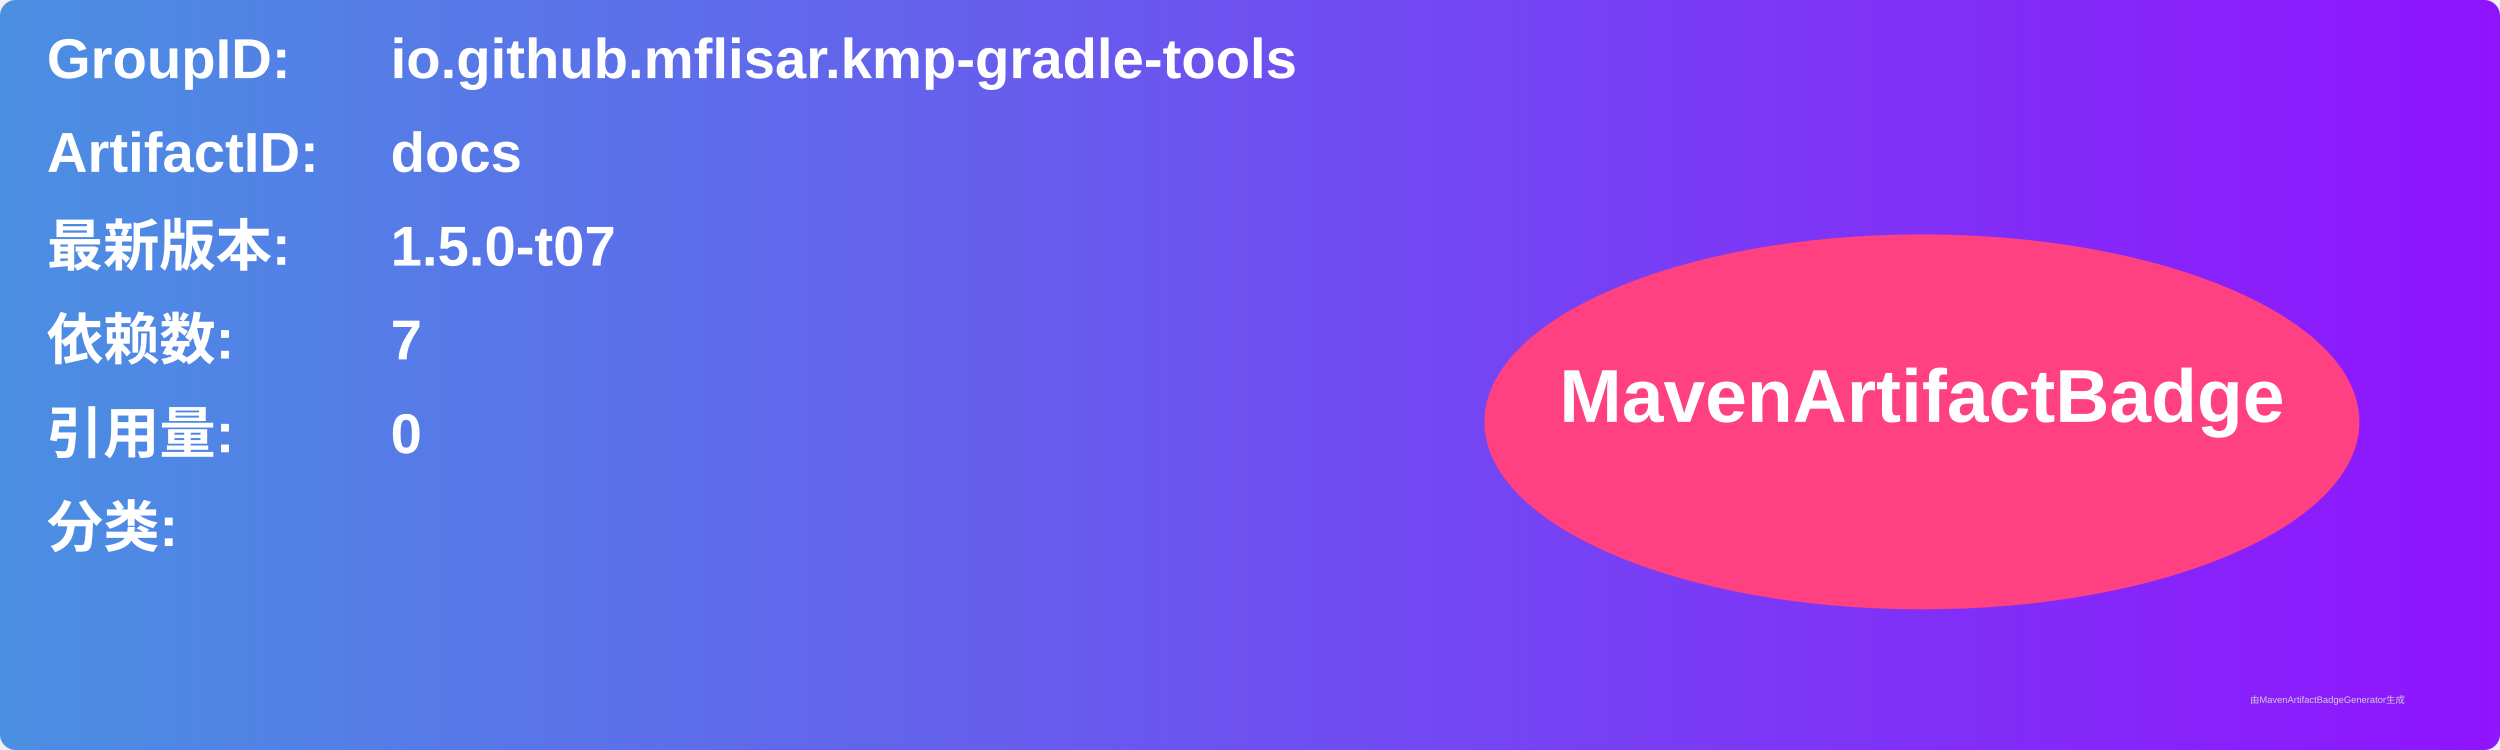
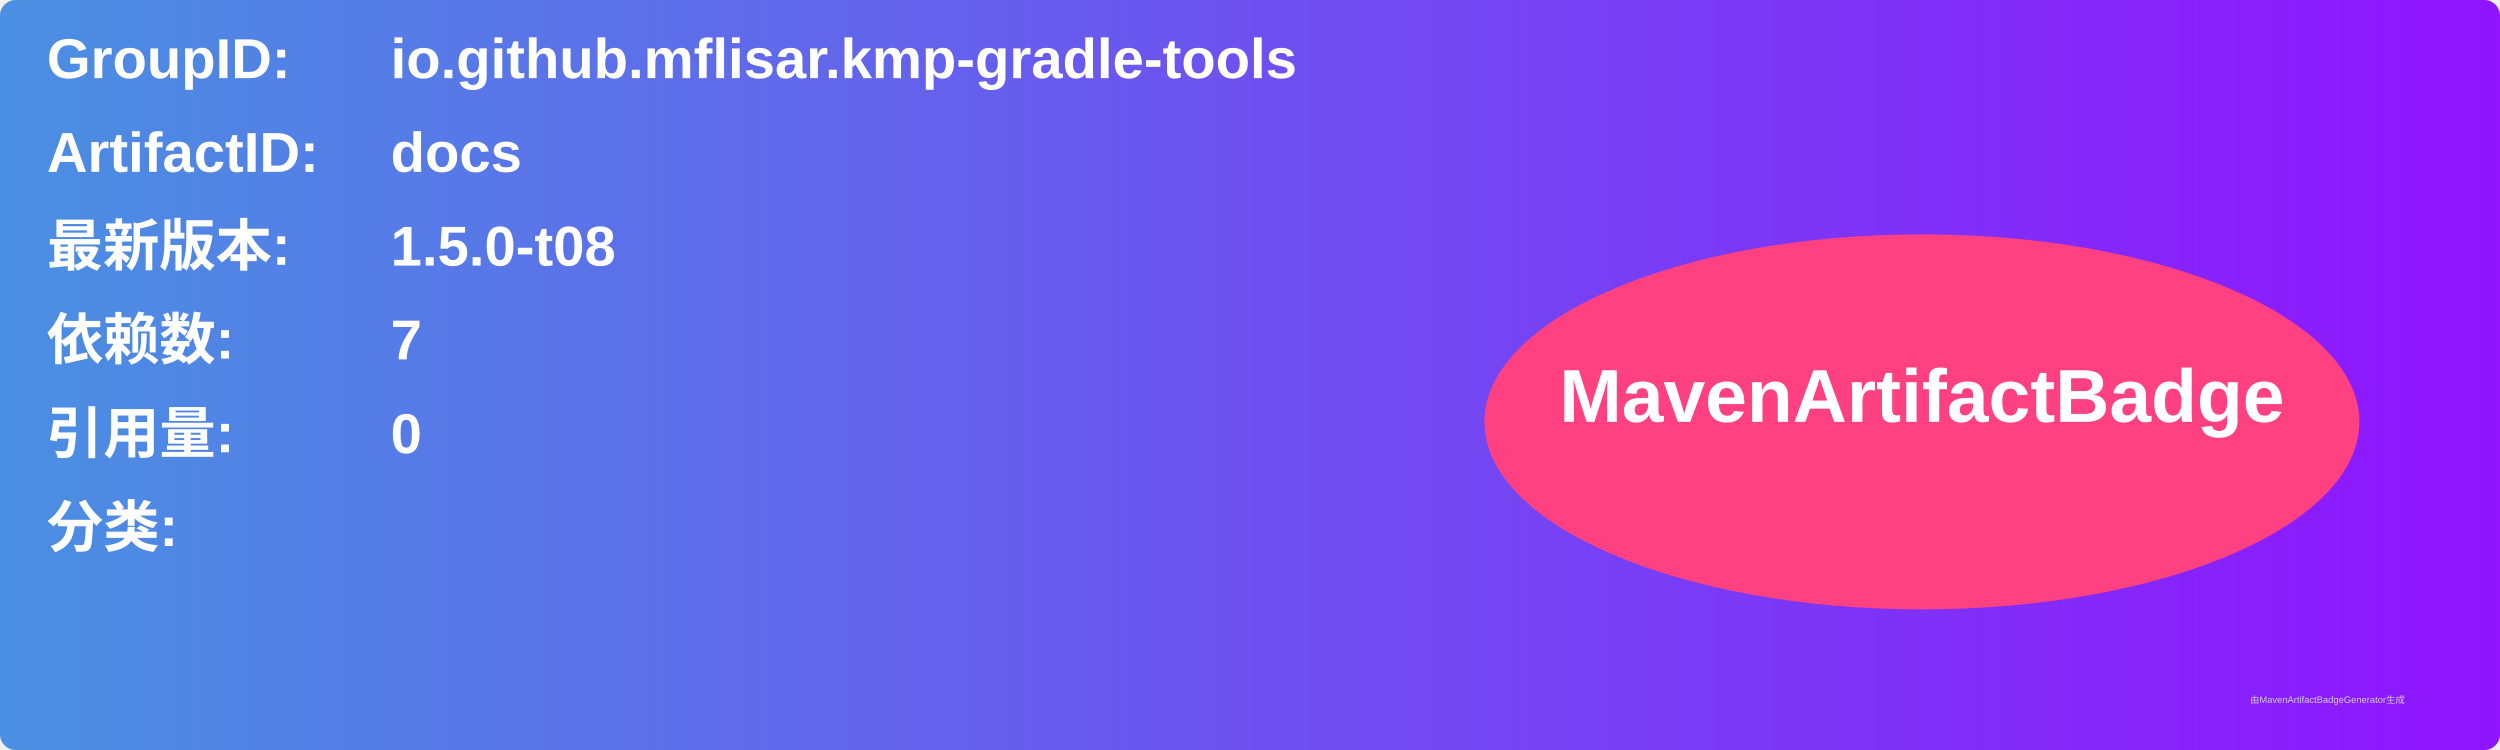
<svg xmlns="http://www.w3.org/2000/svg" width="800" height="240" viewBox="0 0 800 240">
  <linearGradient id="grad" x1="0%" y1="0%" x2="100%" y2="0%">
    <stop offset="0%" stop-color="#4a90e2" />
    <stop offset="100%" stop-color="#9013fe" />
  </linearGradient>
  <rect width="100%" height="100%" rx="5" ry="5" fill="url(#grad)" />
  <g transform="translate(15, 15)">
    <text x="0" y="10" font-family="Arial" font-size="18" fill="white" font-weight="bold" width="260">GroupID:</text>
    <text x="110" y="10" font-family="Arial" font-size="18" fill="white" font-weight="bold" width="460">io.github.mflisar.kmp-gradle-tools</text>
    <text x="0" y="40" font-family="Arial" font-size="18" fill="white" font-weight="bold" width="260">ArtifactID:</text>
    <text x="110" y="40" font-family="Arial" font-size="18" fill="white" font-weight="bold" width="460">docs</text>
    <text x="0" y="70" font-family="Arial" font-size="18" fill="white" font-weight="bold">最新版本:</text>
    <text x="110" y="70" font-family="Arial" font-size="18" fill="white" font-weight="bold">
-       <tspan font-weight="bold">1.5.0-t07</tspan>
+       <tspan font-weight="bold">1.5.0-t08</tspan>
    </text>
    <text x="0" y="100" font-family="Arial" font-size="18" fill="white" font-weight="bold">依赖数: </text>
    <text x="110" y="100" font-family="Arial" font-size="18" fill="white">
      <tspan font-weight="bold">7</tspan>
    </text>
    <text x="0" y="130" font-family="Arial" font-size="18" fill="white" font-weight="bold">引用量: </text>
    <text x="110" y="130" font-family="Arial" font-size="18" fill="white">
      <tspan font-weight="bold">0</tspan>
    </text>
    <text x="0" y="160" font-family="Arial" font-size="18" fill="white" font-weight="bold">分类:</text>
    <text x="10" y="190" font-family="Arial" font-size="10" fill="white">
      <tspan font-weight="bold" />
    </text>
    <ellipse cx="600" cy="120" rx="140" ry="60" fill="#ff4081" />
    <text x="600" y="120" text-anchor="middle" font-family="Arial" font-size="24" fill="white" font-weight="bold">MavenArtifactBadge</text>
  </g>
  <text x="720" y="225" font-family="Arial" font-size="3" fill="#d0d0d0">由MavenArtifactBadgeGenerator生成</text>
</svg>
